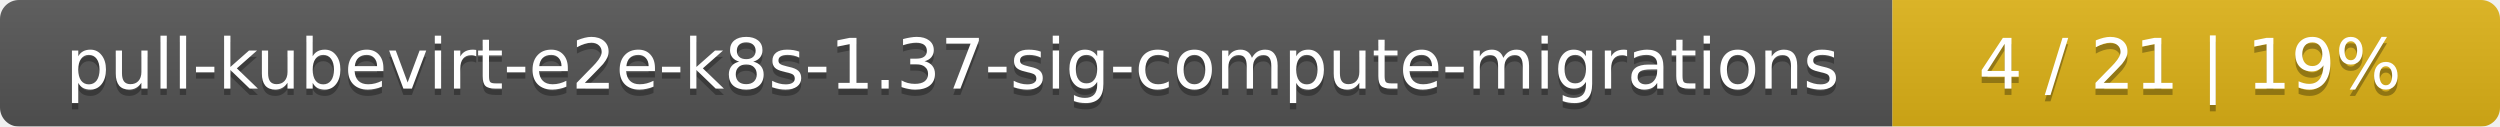
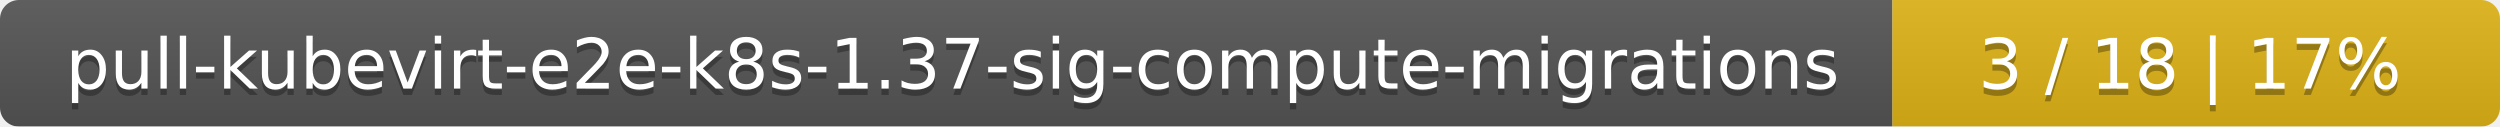
<svg xmlns="http://www.w3.org/2000/svg" width="395" height="20">
  <linearGradient id="smooth" x2="0" y2="100%">
    <stop offset="0" stop-color="#bbb" stop-opacity=".1" />
    <stop offset="1" stop-opacity=".1" />
  </linearGradient>
  <mask id="round">
    <rect width="395" height="20" rx="3" fill="#fff" />
  </mask>
  <g mask="url(#round)">
    <rect width="299" height="20" fill="#555" />
    <rect x="299" width="96" height="20" fill="#dfb317" />
    <rect width="395" height="20" fill="url(#smooth)" />
  </g>
  <g fill="#fff" text-anchor="middle" font-family="DejaVu Sans,Verdana,Geneva,sans-serif" font-size="11">
    <text x="150.5" y="15" fill="#010101" fill-opacity=".3">pull-kubevirt-e2e-k8s-1.37-sig-compute-migrations</text>
    <text x="150.5" y="14">pull-kubevirt-e2e-k8s-1.37-sig-compute-migrations</text>
-     <text x="346" y="15" fill="#010101" fill-opacity=".3">4 / 21    |    19%</text>
-     <text x="346" y="14">4 / 21    |    19%</text>
+     <text x="346" y="15" fill="#010101" fill-opacity=".3">3 / 18    |    17%</text>
+     <text x="346" y="14">3 / 18    |    17%</text>
  </g>
</svg>
